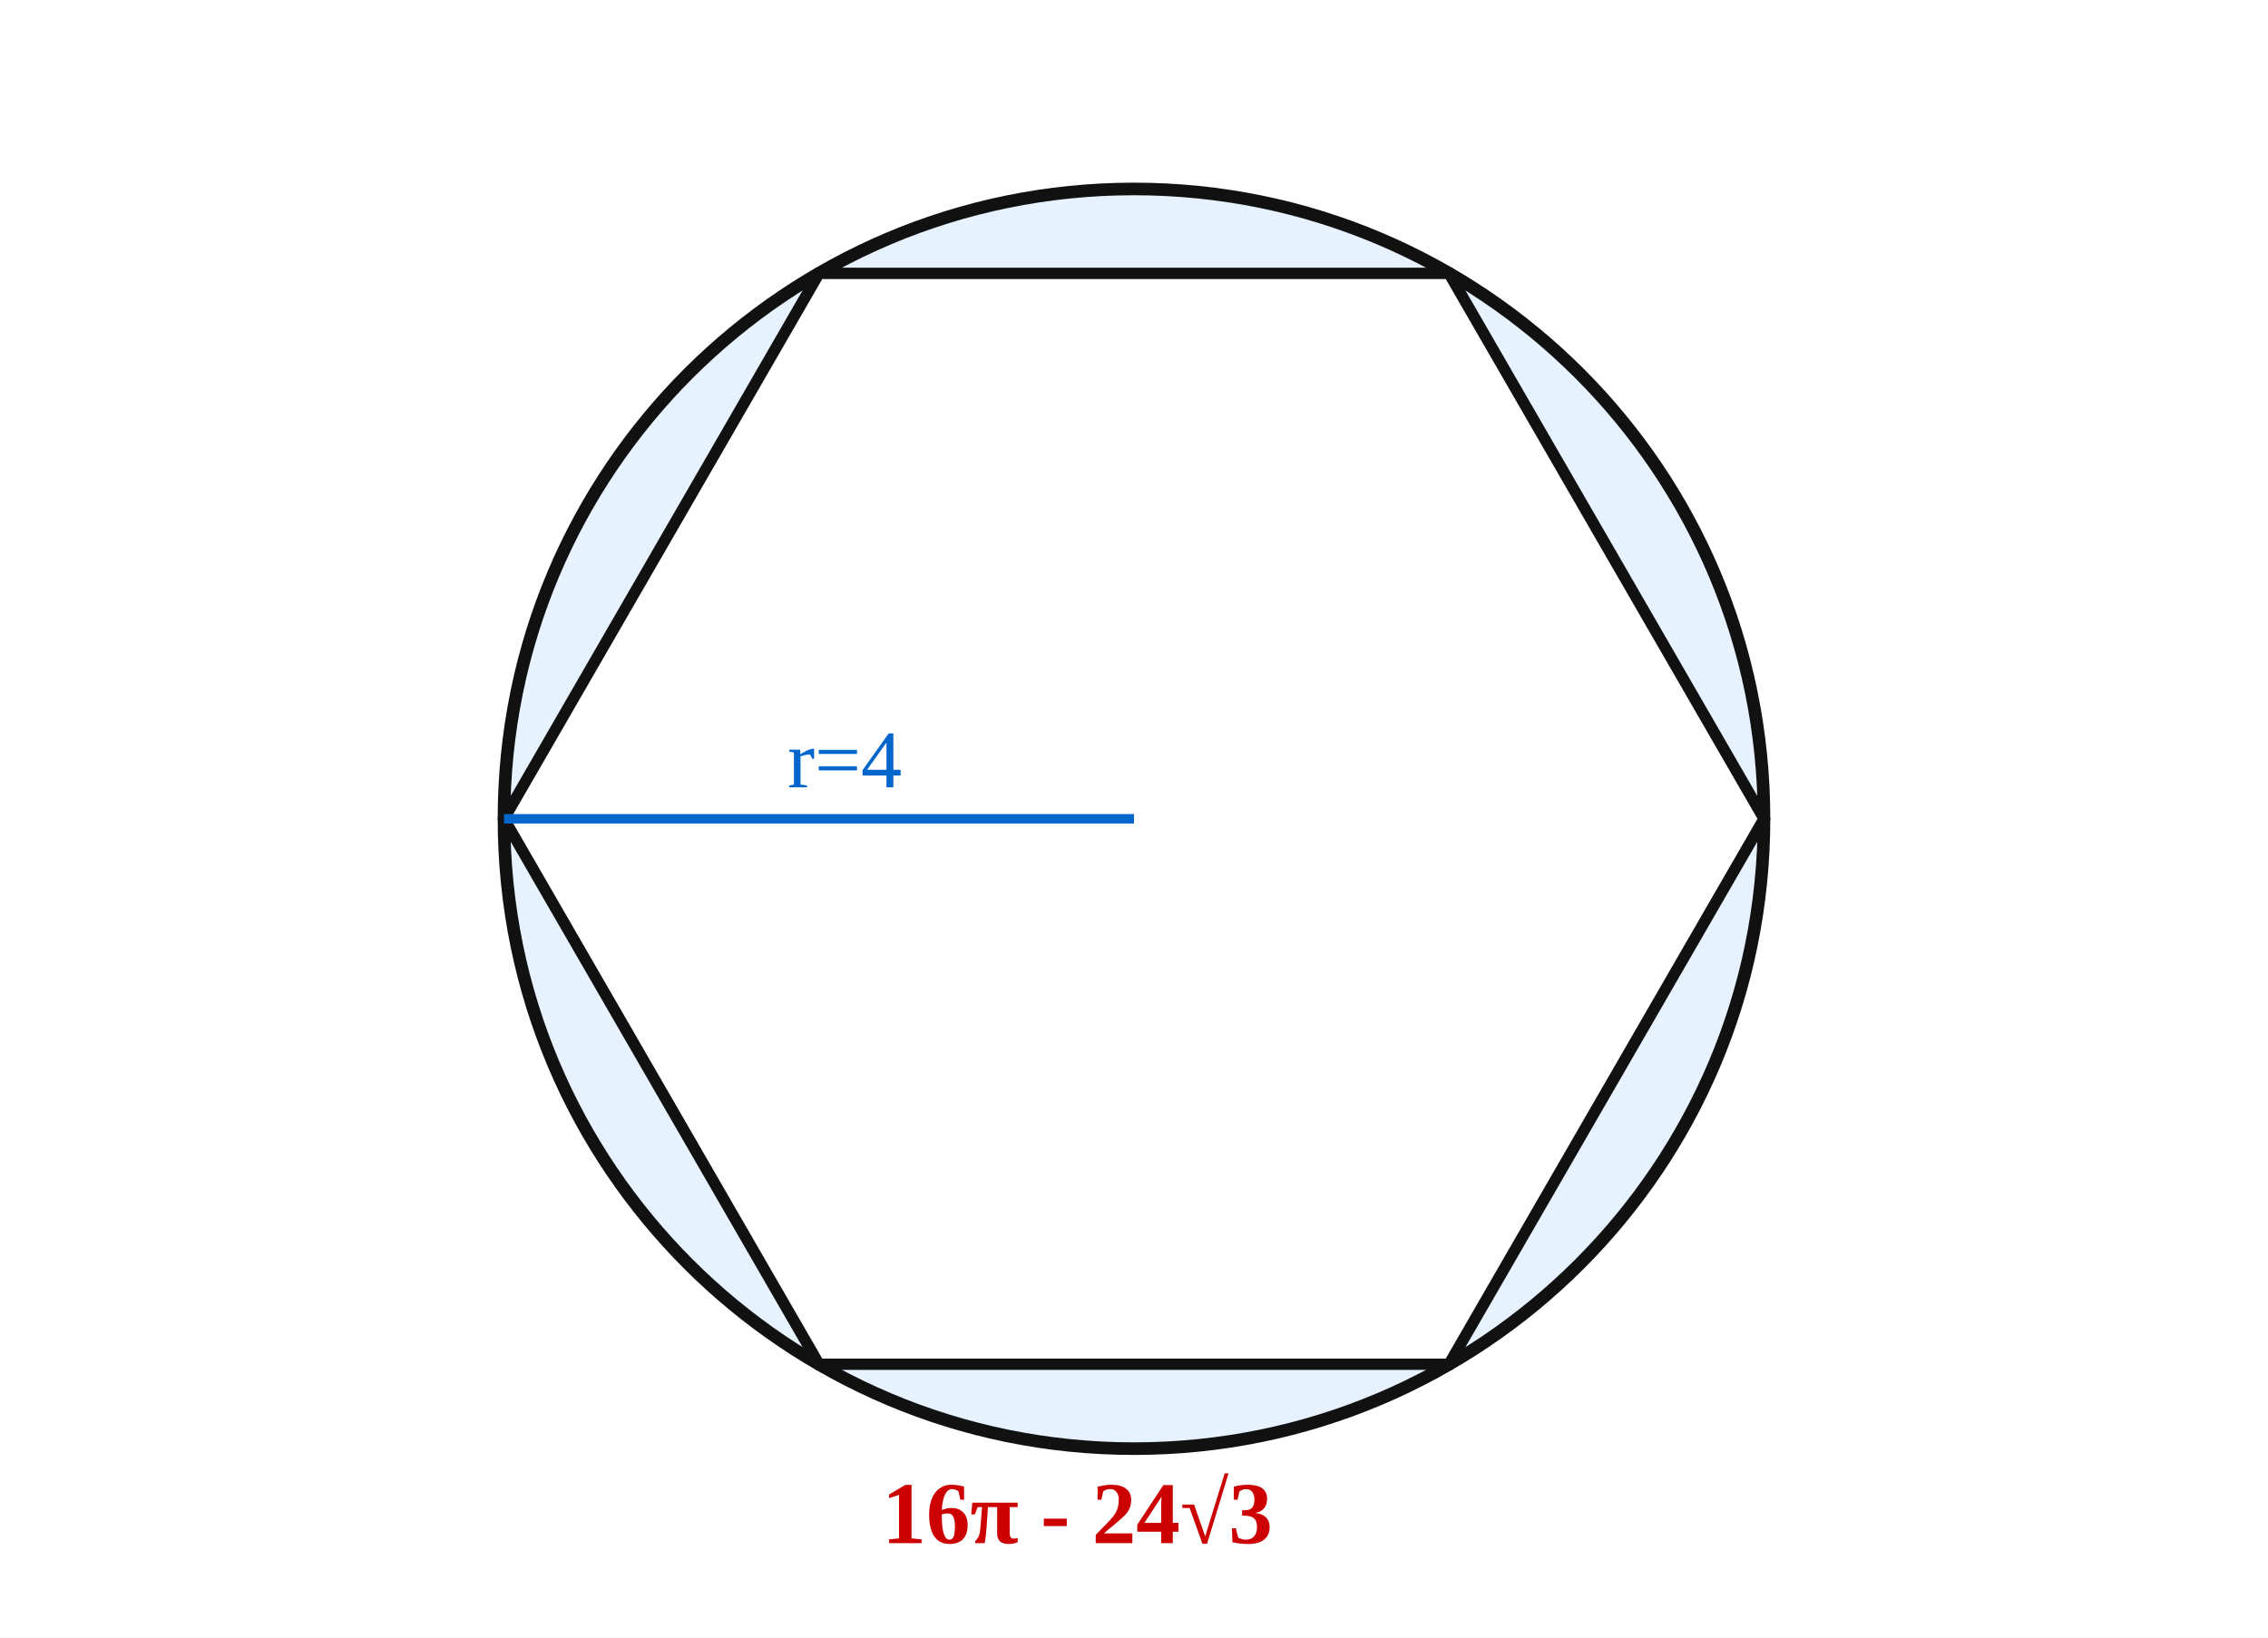
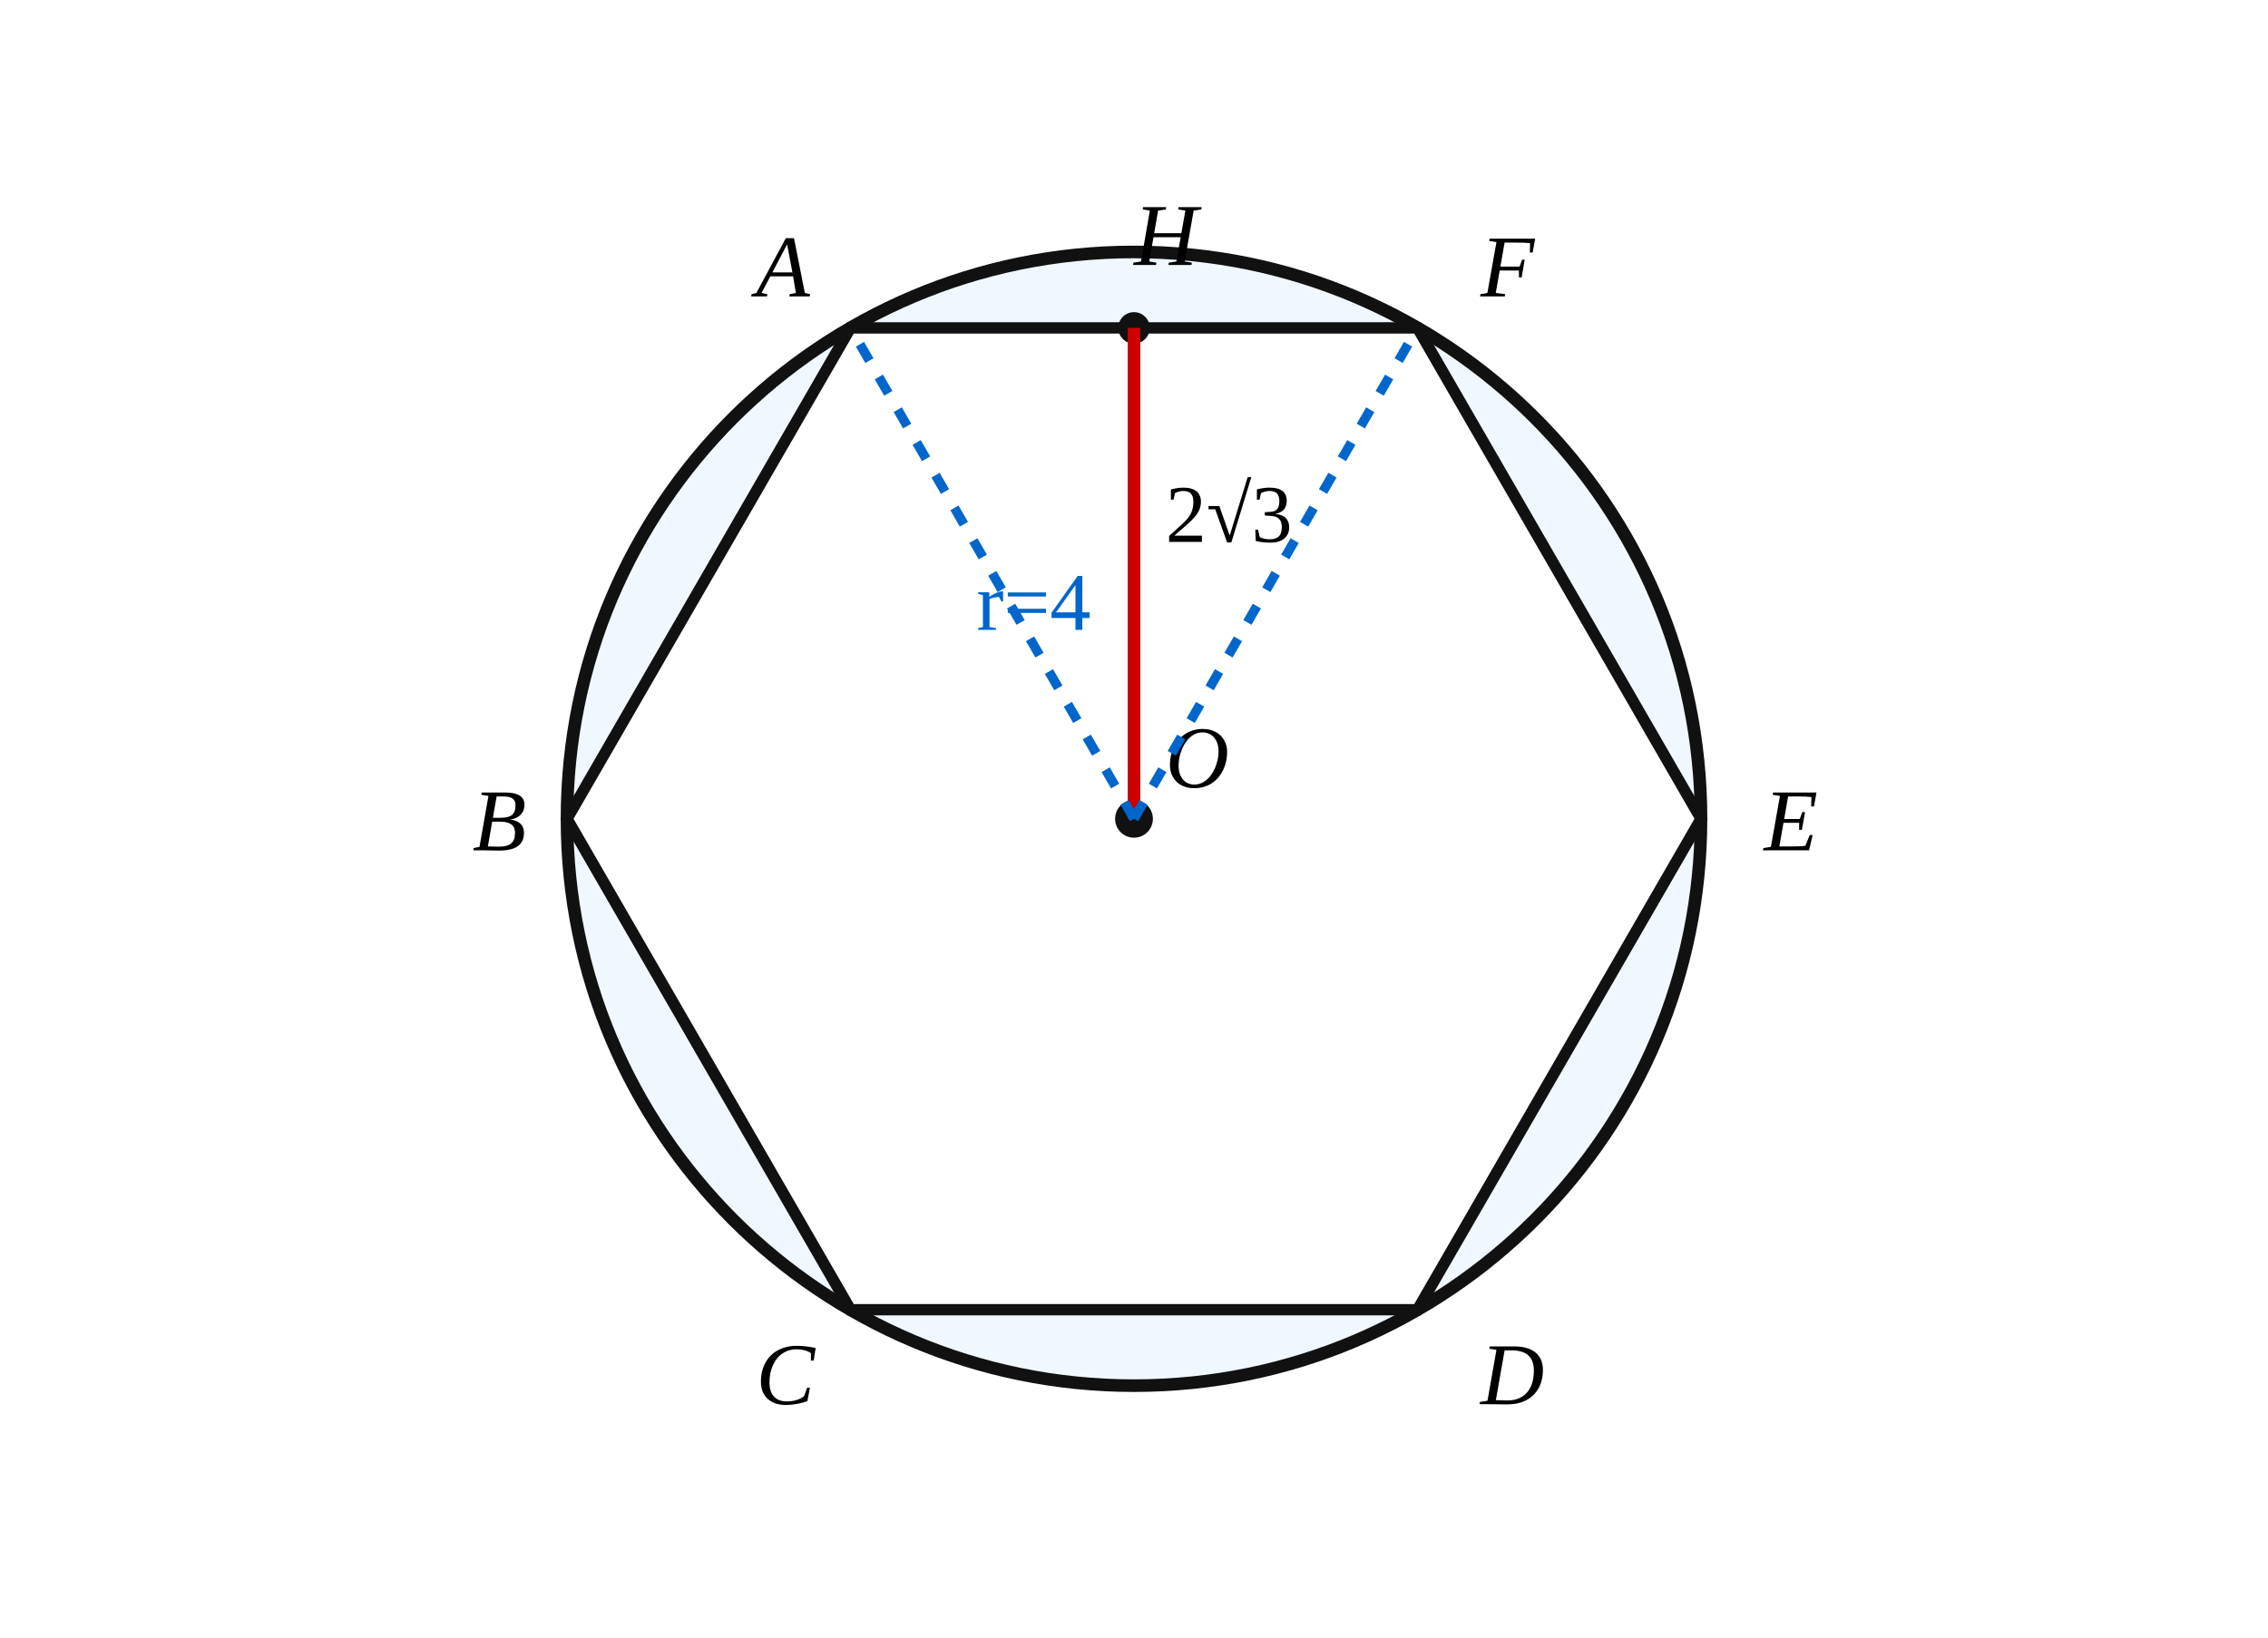
- <svg xmlns="http://www.w3.org/2000/svg" viewBox="0 0 360 260" width="360" height="260" role="img" aria-labelledby="q12-soluti-title q12-soluti-desc">
+ <svg xmlns="http://www.w3.org/2000/svg" viewBox="0 0 360 260" width="360" height="260" role="img" aria-labelledby="q12-sol-title q12-sol-desc">
  <rect width="360" height="260" fill="#ffffff" />
-   <circle cx="180" cy="130" r="100" fill="#e6f2ff" stroke="#111" stroke-width="2" />
-   <polygon points="280,130 230,216.6 130,216.6 80,130 130,43.4 230,43.4" fill="#ffffff" stroke="#111" stroke-width="1.8" />
-   <line x1="180" y1="130" x2="80" y2="130" stroke="#0066cc" stroke-width="1.5" />
-   <text x="125" y="125" font-size="13" fill="#0066cc">r=4</text>
-   <text x="140" y="245" font-size="14" fill="#cc0000" font-weight="bold">16π - 24√3</text>
+   <circle cx="180.00" cy="130.00" r="90.00" fill="#f0f7ff" stroke="#111" stroke-width="2" />
+   <polygon points="135.00,52.06 90.00,130.00 135.00,207.94 225.00,207.94 270.00,130.00 225.00,52.06" fill="#ffffff" stroke="#111" stroke-width="1.8" />
+   <circle cx="180.00" cy="130.00" r="3" fill="#111" />
+   <text x="185.00" y="125.00" font-size="14" font-style="italic">O</text>
+   <line x1="180.00" y1="130.00" x2="180.00" y2="52.06" stroke="#111" stroke-width="1.8" />
+   <circle cx="180.00" cy="52.06" r="2.5" fill="#111" />
+   <text x="180.00" y="42.06" font-size="14" font-style="italic">H</text>
+   <text x="185.00" y="86.03" font-size="13">2√3</text>
+   <text x="120.00" y="47.06" font-size="14" font-style="italic">A</text>
+   <text x="75.00" y="135.00" font-size="14" font-style="italic">B</text>
+   <text x="120.00" y="222.94" font-size="14" font-style="italic">C</text>
+   <text x="235.00" y="222.94" font-size="14" font-style="italic">D</text>
+   <text x="280.00" y="135.00" font-size="14" font-style="italic">E</text>
+   <text x="235.00" y="47.06" font-size="14" font-style="italic">F</text>
+   <line x1="180.00" y1="130.00" x2="180.00" y2="52.06" stroke="#cc0000" stroke-width="2" />
+   <line x1="180.00" y1="130.00" x2="135.00" y2="52.06" stroke="#0066cc" stroke-dasharray="3,3" stroke-width="1.5" />
+   <line x1="180.00" y1="130.00" x2="225.00" y2="52.06" stroke="#0066cc" stroke-dasharray="3,3" stroke-width="1.5" />
+   <text x="155.00" y="100.00" font-size="13" fill="#0066cc">r=4</text>
</svg>
